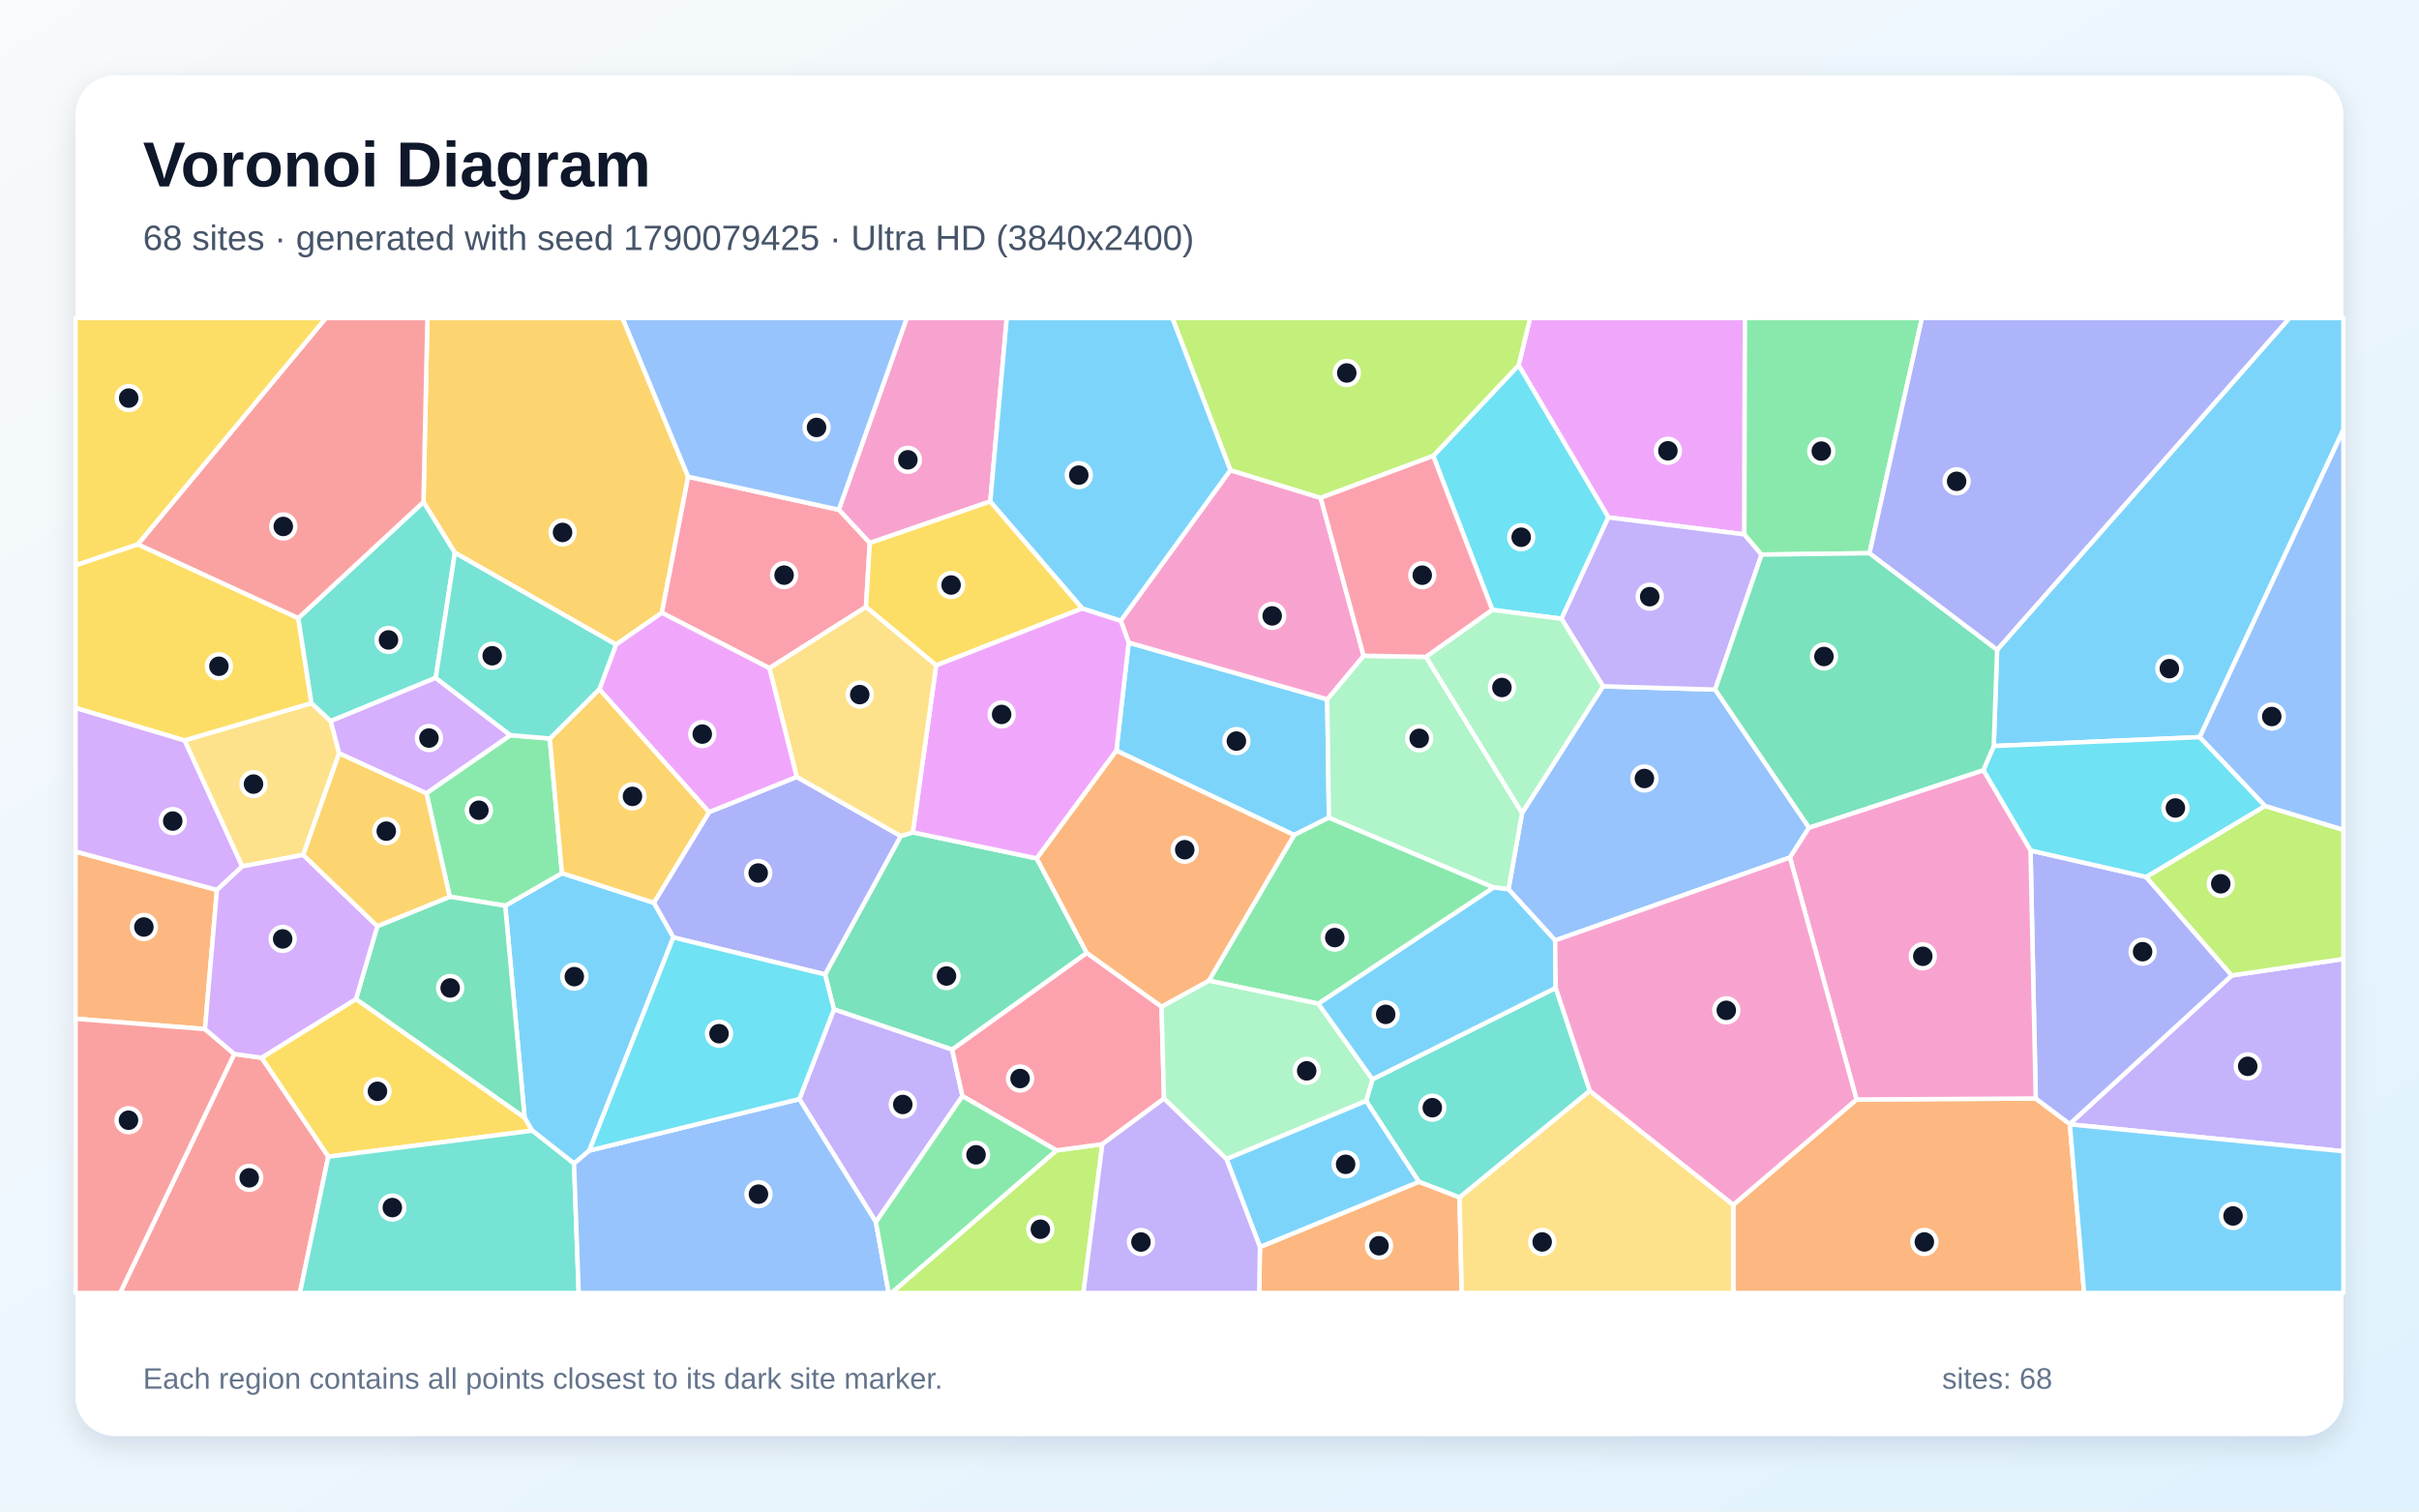
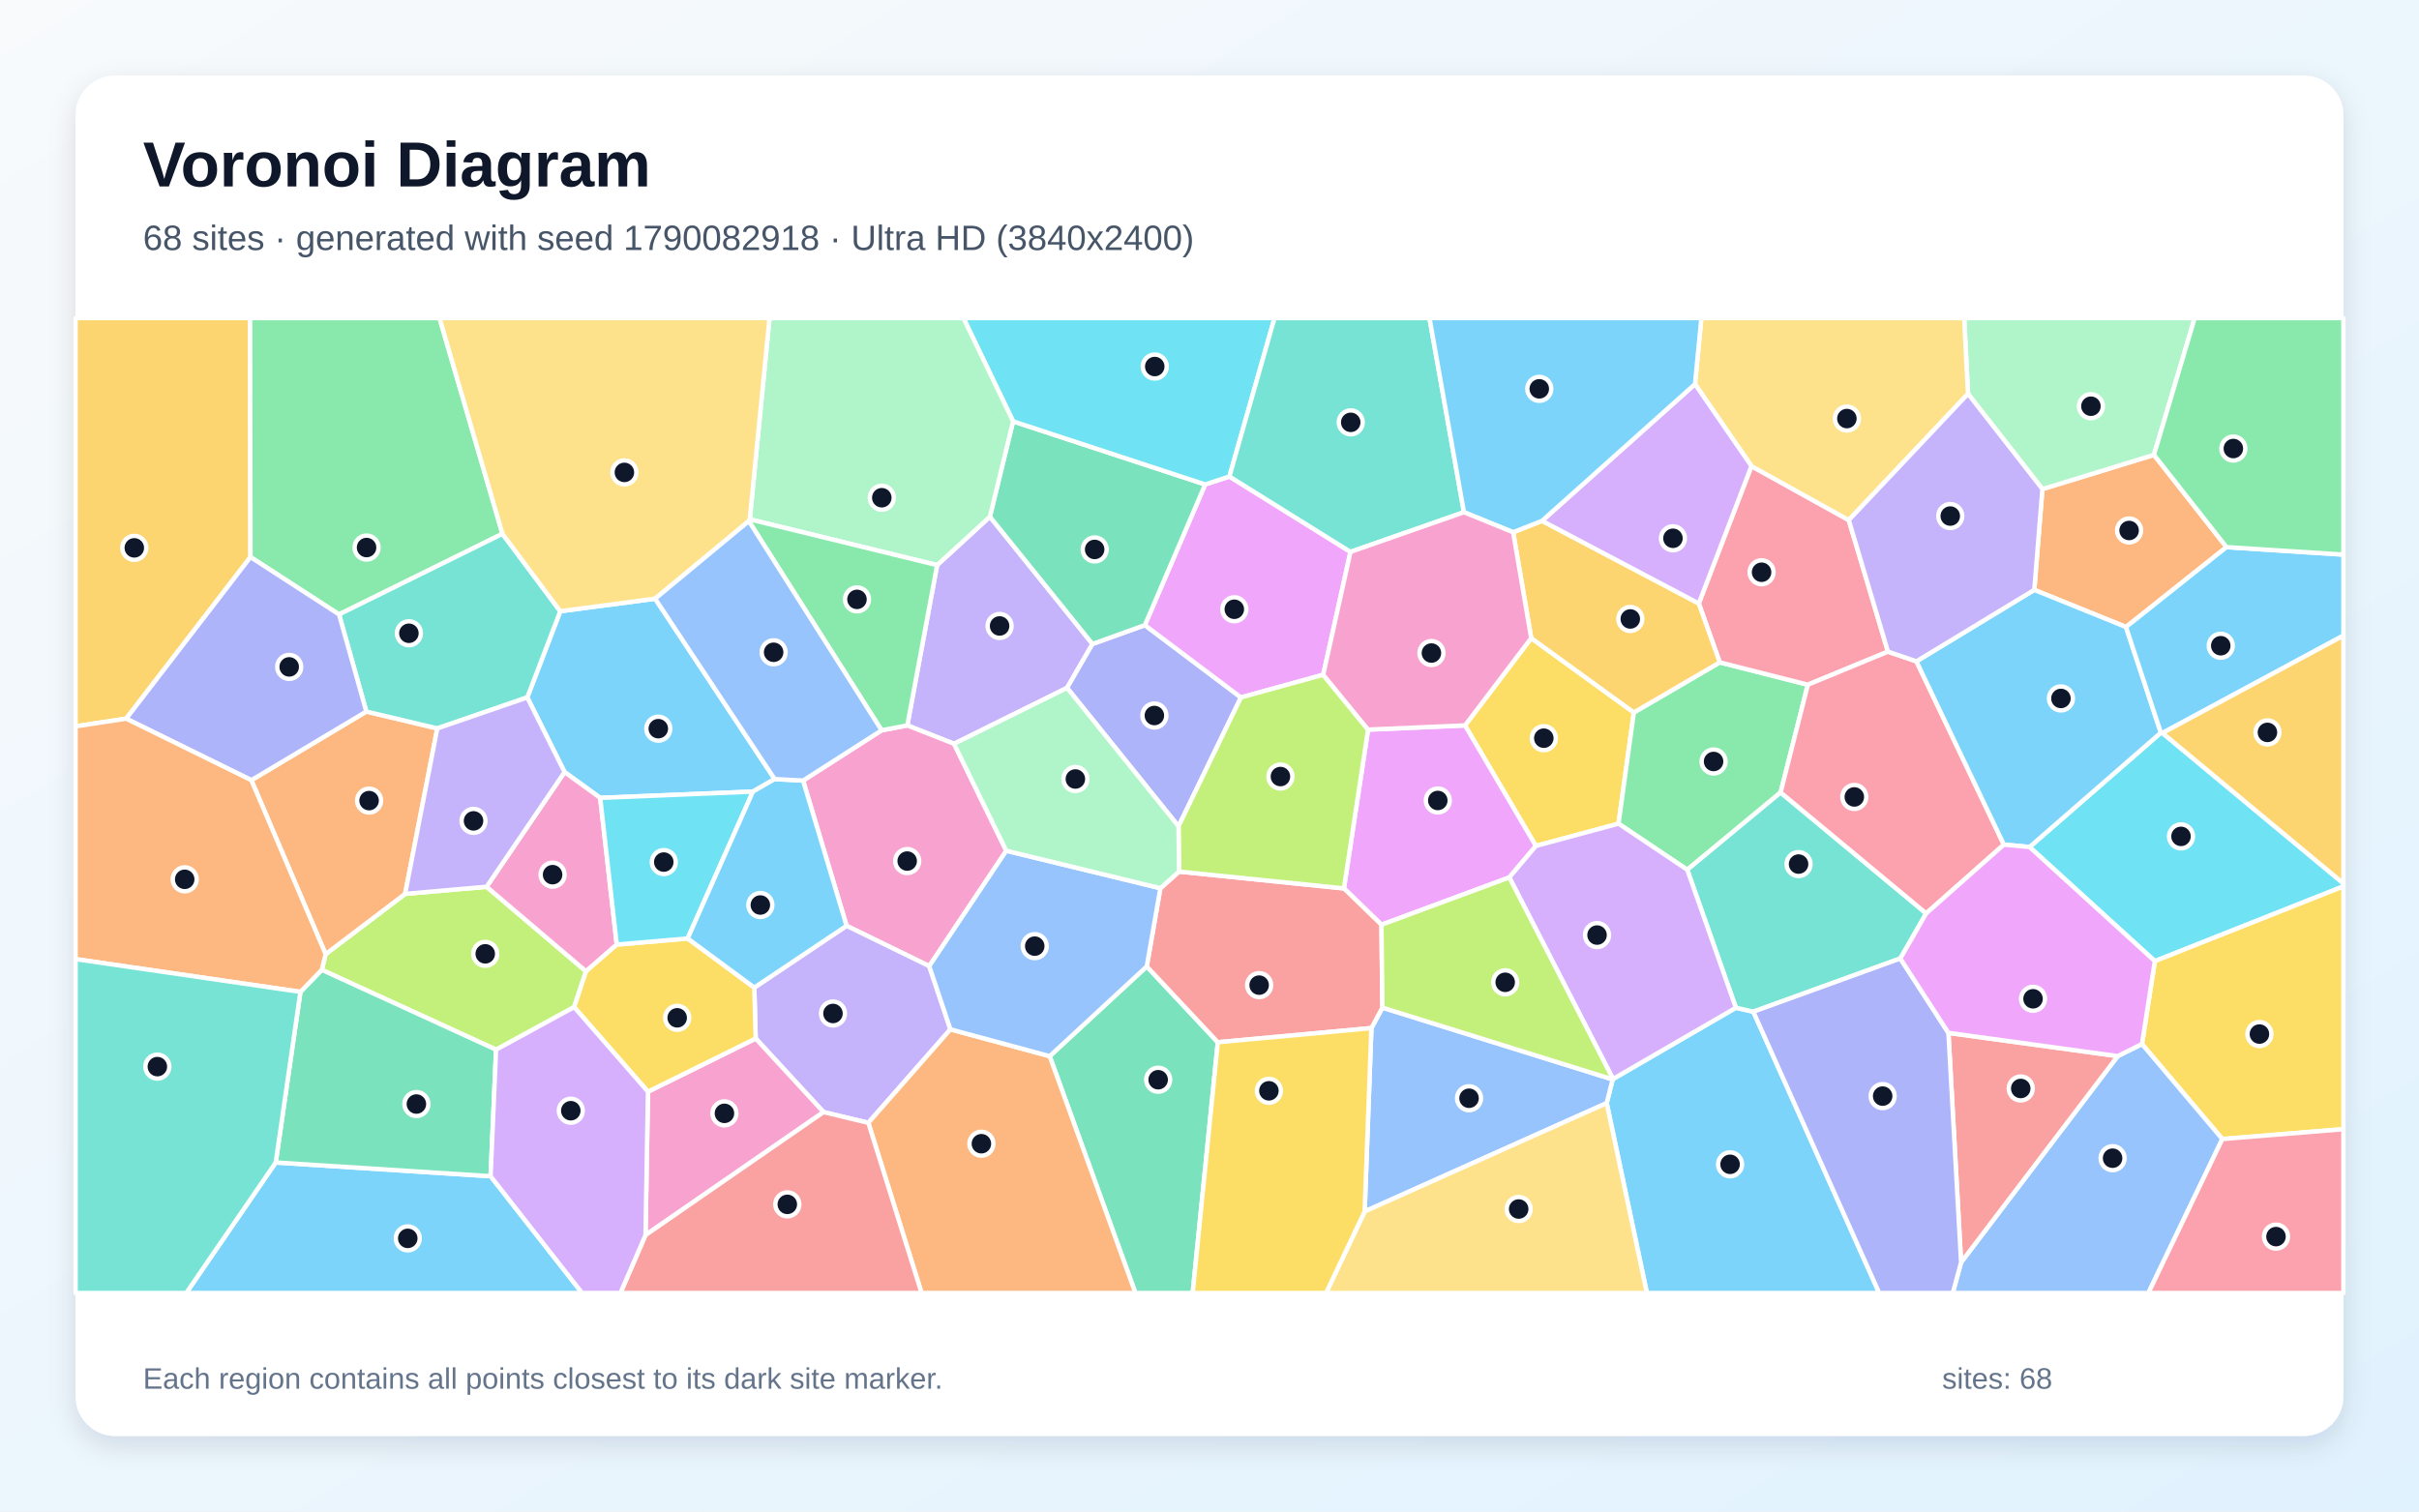
<svg xmlns="http://www.w3.org/2000/svg" width="3840" height="2400" viewBox="0 0 3840 2400" role="img" aria-labelledby="title description">
  <defs>
    <linearGradient id="background" x1="0" y1="0" x2="1" y2="1">
      <stop stop-color="#F8FAFC" />
      <stop offset="1" stop-color="#E0F2FE" />
    </linearGradient>
    <filter id="shadow" x="-5%" y="-5%" width="110%" height="110%">
      <feDropShadow dx="0" dy="15" stdDeviation="22" flood-color="#0F172A" flood-opacity=".12" />
    </filter>
  </defs>
  <rect width="3840" height="2400" fill="url(#background)" />
  <rect x="120" y="120" width="3600" height="2160" rx="63" fill="#FFFFFF" filter="url(#shadow)" />
  <g font-family="Arial, sans-serif">
    <text x="227" y="296" font-size="101" font-weight="700" fill="#0F172A">Voronoi Diagram</text>
-     <text x="227" y="397" font-size="56" fill="#475569">68 sites · generated with seed 1790079425 · Ultra HD (3840x2400)</text>
+     <text x="227" y="397" font-size="56" fill="#475569">68 sites · generated with seed 1790082918 · Ultra HD (3840x2400)</text>
  </g>
  <g stroke="#FFFFFF" stroke-width="7" stroke-linejoin="round">
-     <polygon points="1772.2,1191.9 1791.7,1020.3 2106.9,1110.4 2109.6,1298.2 2054.3,1325.9" fill="#38BDF8" fill-opacity="0.65" />
-     <polygon points="3285.8,1785.3 3285.5,1784.7 3542.8,1548.8 3720.0,1522.6 3720.0,1828.0" fill="#A78BFA" fill-opacity="0.65" />
-     <polygon points="1572.0,796.2 1380.7,862.2 1331.5,809.4 1439.4,505.0 1598.2,505.0" fill="#F472B6" fill-opacity="0.65" />
-     <polygon points="344.4,1413.1 325.4,1634.0 120.0,1617.6 120.0,1352.1" fill="#FB923C" fill-opacity="0.65" />
-     <polygon points="521.1,1836.6 415.1,1679.5 565.1,1586.2 832.8,1774.5 845.0,1795.3" fill="#FACC15" fill-opacity="0.65" />
-     <polygon points="2092.8,1593.7 1918.9,1557.1 2054.3,1325.9 2109.6,1298.2 2371.3,1409.1" fill="#4ADE80" fill-opacity="0.65" />
-     <polygon points="2523.8,1732.1 2316.9,1901.4 2252.4,1876.5 2168.6,1748.1 2178.7,1713.7 2469.6,1568.5" fill="#2DD4BF" fill-opacity="0.65" />
-     <polygon points="2871.7,1314.1 2841.4,1361.6 2468.7,1493.2 2394.6,1412.0 2416.2,1290.8 2544.7,1089.7 2722.7,1094.9" fill="#60A5FA" fill-opacity="0.65" />
-     <polygon points="2769.1,848.5 2553.2,821.6 2410.7,579.9 2428.9,505.0 2769.9,505.0" fill="#E879F9" fill-opacity="0.65" />
-     <polygon points="1725.3,1513.1 1511.5,1666.6 1323.8,1602.7 1309.7,1547.2 1429.9,1327.5 1449.0,1321.6 1645.8,1363.0" fill="#34D399" fill-opacity="0.65" />
-     <polygon points="371.9,1673.5 415.1,1679.5 521.1,1836.6 476.1,2053.0 190.6,2053.0" fill="#F87171" fill-opacity="0.65" />
-     <polygon points="1125.7,1289.4 1264.7,1233.5 1429.9,1327.5 1309.7,1547.2 1068.9,1488.5 1037.9,1433.4" fill="#818CF8" fill-opacity="0.65" />
-     <polygon points="1092.4,756.9 1050.7,973.0 977.9,1023.5 722.1,877.7 672.2,797.1 678.5,505.0 988.3,505.0" fill="#FBBF24" fill-opacity="0.65" />
-     <polygon points="1677.0,1826.6 1749.9,1816.7 1719.8,2053.0 1414.9,2053.0" fill="#A3E635" fill-opacity="0.65" />
-     <polygon points="293.1,1175.5 384.6,1375.6 344.4,1413.1 120.0,1352.1 120.0,1123.9" fill="#C084FC" fill-opacity="0.65" />
-     <polygon points="1374.7,963.7 1221.4,1060.9 1050.7,973.0 1092.4,756.9 1331.5,809.4 1380.7,862.2" fill="#FB7185" fill-opacity="0.65" />
-     <polygon points="2369.0,968.4 2275.1,723.9 2410.7,579.9 2553.2,821.6 2478.8,982.5" fill="#22D3EE" fill-opacity="0.65" />
-     <polygon points="2164.6,1041.2 2263.8,1043.0 2416.2,1290.8 2394.6,1412.0 2371.3,1409.1 2109.6,1298.2 2106.9,1110.4" fill="#86EFAC" fill-opacity="0.65" />
-     <polygon points="494.4,1116.4 525.0,1145.0 538.4,1196.0 481.3,1357.4 384.6,1375.6 293.1,1175.5" fill="#FCD34D" fill-opacity="0.65" />
-     <polygon points="3492.0,1170.4 3164.9,1184.6 3170.3,1031.7 3634.3,505.0 3720.0,505.0 3720.0,682.3" fill="#38BDF8" fill-opacity="0.65" />
-     <polygon points="935.5,1826.9 911.2,1847.5 845.0,1795.3 832.8,1774.5 802.0,1438.1 892.1,1386.4 1037.9,1433.4 1068.9,1488.5" fill="#38BDF8" fill-opacity="0.65" />
-     <polygon points="1390.4,1940.4 1268.9,1745.1 1323.8,1602.7 1511.5,1666.6 1527.8,1740.4" fill="#A78BFA" fill-opacity="0.65" />
-     <polygon points="1953.1,746.5 2096.5,790.5 2164.6,1041.2 2106.9,1110.4 1791.7,1020.3 1779.1,985.6" fill="#F472B6" fill-opacity="0.65" />
-     <polygon points="2751.5,1913.0 2947.1,1745.8 3231.6,1744.2 3285.5,1784.7 3285.8,1785.3 3308.4,2053.0 2751.5,2053.0" fill="#FB923C" fill-opacity="0.65" />
-     <polygon points="1718.2,966.0 1486.1,1056.5 1374.7,963.7 1380.7,862.2 1572.0,796.2" fill="#FACC15" fill-opacity="0.65" />
-     <polygon points="713.9,1423.8 676.9,1259.4 810.2,1167.3 872.8,1172.7 892.1,1386.4 802.0,1438.1" fill="#4ADE80" fill-opacity="0.65" />
-     <polygon points="521.1,1836.6 845.0,1795.3 911.2,1847.5 918.7,2053.0 476.1,2053.0" fill="#2DD4BF" fill-opacity="0.65" />
-     <polygon points="1092.4,756.9 988.3,505.0 1439.4,505.0 1331.5,809.4" fill="#60A5FA" fill-opacity="0.65" />
-     <polygon points="1645.8,1363.0 1449.0,1321.6 1486.1,1056.5 1718.2,966.0 1779.1,985.6 1791.7,1020.3 1772.2,1191.9" fill="#E879F9" fill-opacity="0.65" />
-     <polygon points="599.0,1470.6 713.9,1423.8 802.0,1438.1 832.8,1774.5 565.1,1586.2" fill="#34D399" fill-opacity="0.65" />
-     <polygon points="120.0,1617.6 325.4,1634.0 371.9,1673.5 190.6,2053.0 120.0,2053.0" fill="#F87171" fill-opacity="0.65" />
-     <polygon points="3231.6,1744.2 3223.3,1350.4 3406.9,1392.4 3542.8,1548.8 3285.5,1784.7" fill="#818CF8" fill-opacity="0.65" />
-     <polygon points="951.5,1094.2 1125.7,1289.4 1037.9,1433.4 892.1,1386.4 872.8,1172.7" fill="#FBBF24" fill-opacity="0.65" />
-     <polygon points="3542.8,1548.8 3406.9,1392.4 3595.6,1279.6 3720.0,1317.6 3720.0,1522.6" fill="#A3E635" fill-opacity="0.65" />
-     <polygon points="384.6,1375.6 481.3,1357.4 599.0,1470.6 565.1,1586.2 415.1,1679.5 371.9,1673.5 325.4,1634.0 344.4,1413.1" fill="#C084FC" fill-opacity="0.65" />
-     <polygon points="1843.9,1598.4 1847.8,1744.3 1749.9,1816.7 1677.0,1826.6 1527.8,1740.4 1511.5,1666.6 1725.3,1513.1" fill="#FB7185" fill-opacity="0.65" />
-     <polygon points="3595.6,1279.6 3406.9,1392.4 3223.3,1350.4 3148.4,1222.9 3164.9,1184.6 3492.0,1170.4" fill="#22D3EE" fill-opacity="0.65" />
-     <polygon points="1947.0,1840.4 1847.8,1744.3 1843.9,1598.4 1918.9,1557.1 2092.8,1593.7 2178.7,1713.7 2168.6,1748.1" fill="#86EFAC" fill-opacity="0.65" />
-     <polygon points="1449.0,1321.6 1429.9,1327.5 1264.7,1233.5 1221.4,1060.9 1374.7,963.7 1486.1,1056.5" fill="#FCD34D" fill-opacity="0.65" />
-     <polygon points="3285.8,1785.3 3720.0,1828.0 3720.0,2053.0 3308.4,2053.0" fill="#38BDF8" fill-opacity="0.65" />
-     <polygon points="2092.8,1593.7 2371.3,1409.1 2394.6,1412.0 2468.7,1493.2 2469.6,1568.5 2178.7,1713.7" fill="#38BDF8" fill-opacity="0.65" />
-     <polygon points="2478.8,982.5 2553.2,821.6 2769.1,848.5 2796.4,880.6 2722.7,1094.9 2544.7,1089.7" fill="#A78BFA" fill-opacity="0.65" />
-     <polygon points="3148.4,1222.9 3223.3,1350.4 3231.6,1744.2 2947.1,1745.8 2841.4,1361.6 2871.7,1314.1" fill="#F472B6" fill-opacity="0.65" />
-     <polygon points="2000.1,1979.9 2252.4,1876.5 2316.9,1901.4 2320.4,2053.0 1998.9,2053.0" fill="#FB923C" fill-opacity="0.65" />
-     <polygon points="218.8,864.2 473.5,981.4 494.4,1116.4 293.1,1175.5 120.0,1123.9 120.0,897.4" fill="#FACC15" fill-opacity="0.65" />
-     <polygon points="2967.8,878.4 2796.4,880.6 2769.1,848.5 2769.9,505.0 3051.0,505.0" fill="#4ADE80" fill-opacity="0.65" />
-     <polygon points="672.2,797.1 722.1,877.7 691.7,1076.3 525.0,1145.0 494.4,1116.4 473.5,981.4" fill="#2DD4BF" fill-opacity="0.65" />
-     <polygon points="911.2,1847.5 935.5,1826.9 1268.9,1745.1 1390.4,1940.4 1410.7,2053.0 918.7,2053.0" fill="#60A5FA" fill-opacity="0.65" />
-     <polygon points="1221.4,1060.9 1264.7,1233.5 1125.7,1289.4 951.5,1094.2 977.9,1023.5 1050.7,973.0" fill="#E879F9" fill-opacity="0.65" />
-     <polygon points="3148.4,1222.9 2871.7,1314.1 2722.7,1094.9 2796.4,880.6 2967.8,878.4 3170.3,1031.7 3164.9,1184.6" fill="#34D399" fill-opacity="0.65" />
-     <polygon points="672.2,797.1 473.5,981.4 218.8,864.2 517.2,505.0 678.5,505.0" fill="#F87171" fill-opacity="0.65" />
-     <polygon points="3170.3,1031.7 2967.8,878.4 3051.0,505.0 3634.3,505.0" fill="#818CF8" fill-opacity="0.65" />
-     <polygon points="481.3,1357.4 538.4,1196.0 676.9,1259.4 713.9,1423.8 599.0,1470.6" fill="#FBBF24" fill-opacity="0.65" />
-     <polygon points="2410.7,579.9 2275.1,723.9 2096.5,790.5 1953.1,746.5 1861.0,505.0 2428.9,505.0" fill="#A3E635" fill-opacity="0.65" />
-     <polygon points="810.2,1167.3 676.9,1259.4 538.4,1196.0 525.0,1145.0 691.7,1076.3" fill="#C084FC" fill-opacity="0.65" />
-     <polygon points="2275.1,723.9 2369.0,968.4 2263.8,1043.0 2164.6,1041.2 2096.5,790.5" fill="#FB7185" fill-opacity="0.65" />
-     <polygon points="935.5,1826.9 1068.9,1488.5 1309.7,1547.2 1323.8,1602.7 1268.9,1745.1" fill="#22D3EE" fill-opacity="0.65" />
-     <polygon points="2263.8,1043.0 2369.0,968.4 2478.8,982.5 2544.7,1089.7 2416.2,1290.8" fill="#86EFAC" fill-opacity="0.65" />
-     <polygon points="2316.9,1901.4 2523.8,1732.1 2751.5,1913.0 2751.5,2053.0 2320.4,2053.0" fill="#FCD34D" fill-opacity="0.65" />
-     <polygon points="1953.1,746.5 1779.1,985.6 1718.2,966.0 1572.0,796.2 1598.2,505.0 1861.0,505.0" fill="#38BDF8" fill-opacity="0.65" />
-     <polygon points="2000.1,1979.9 1947.0,1840.4 2168.6,1748.1 2252.4,1876.5" fill="#38BDF8" fill-opacity="0.65" />
-     <polygon points="1749.9,1816.7 1847.8,1744.3 1947.0,1840.4 2000.1,1979.9 1998.9,2053.0 1719.8,2053.0" fill="#A78BFA" fill-opacity="0.65" />
-     <polygon points="2947.1,1745.8 2751.5,1913.0 2523.8,1732.1 2469.6,1568.5 2468.7,1493.2 2841.4,1361.6" fill="#F472B6" fill-opacity="0.65" />
-     <polygon points="1843.9,1598.4 1725.3,1513.1 1645.8,1363.0 1772.2,1191.9 2054.3,1325.9 1918.9,1557.1" fill="#FB923C" fill-opacity="0.65" />
-     <polygon points="218.8,864.2 120.0,897.4 120.0,505.0 517.2,505.0" fill="#FACC15" fill-opacity="0.65" />
-     <polygon points="1390.4,1940.4 1527.8,1740.4 1677.0,1826.6 1414.9,2053.0 1410.7,2053.0" fill="#4ADE80" fill-opacity="0.65" />
-     <polygon points="951.5,1094.2 872.8,1172.7 810.2,1167.3 691.7,1076.3 722.1,877.7 977.9,1023.5" fill="#2DD4BF" fill-opacity="0.65" />
-     <polygon points="3595.6,1279.6 3492.0,1170.4 3720.0,682.3 3720.0,1317.6" fill="#60A5FA" fill-opacity="0.65" />
+     <polygon points="2550.5,1751.5 2560.0,1713.9 2560.6,1713.2 2755.6,1600.1 2783.3,1606.4 2983.1,2053.0 2614.3,2053.0" fill="#38BDF8" fill-opacity="0.65" />
+     <polygon points="1487.6,897.3 1571.4,820.4 1734.2,1022.5 1693.9,1092.2 1514.5,1181.0 1440.3,1151.8" fill="#A78BFA" fill-opacity="0.65" />
+     <polygon points="1597.4,1350.8 1475.1,1534.0 1343.9,1470.0 1274.8,1239.4 1399.5,1159.6 1440.3,1151.8 1514.5,1181.0" fill="#F472B6" fill-opacity="0.65" />
+     <polygon points="3534.4,868.7 3374.9,995.6 3229.3,936.6 3242.2,776.6 3419.3,722.2" fill="#FB923C" fill-opacity="0.65" />
+     <polygon points="2438.1,1343.2 2325.6,1151.8 2430.7,1013.2 2593.6,1131.3 2569.3,1307.8" fill="#FACC15" fill-opacity="0.65" />
+     <polygon points="2730.0,1051.7 2869.8,1087.2 2826.6,1258.3 2678.4,1381.0 2569.3,1307.8 2593.6,1131.3" fill="#4ADE80" fill-opacity="0.65" />
+     <polygon points="3057.7,1450.3 3016.6,1521.9 2783.3,1606.4 2755.6,1600.1 2678.4,1381.0 2826.6,1258.3" fill="#2DD4BF" fill-opacity="0.65" />
+     <polygon points="2166.3,1923.6 2177.0,1632.4 2194.5,1599.9 2560.0,1713.9 2550.5,1751.5" fill="#60A5FA" fill-opacity="0.65" />
+     <polygon points="2395.9,1393.2 2193.0,1468.3 2133.4,1410.6 2171.7,1158.5 2325.6,1151.8 2438.1,1343.2" fill="#E879F9" fill-opacity="0.65" />
+     <polygon points="1666.3,1677.0 1820.4,1534.5 1933.2,1654.9 1893.3,2053.0 1802.4,2053.0" fill="#34D399" fill-opacity="0.65" />
+     <polygon points="1933.2,1654.9 1820.4,1534.5 1842.0,1410.3 1871.7,1383.9 2133.4,1410.6 2193.0,1468.3 2194.5,1599.9 2177.0,1632.4" fill="#F87171" fill-opacity="0.65" />
+     <polygon points="1817.4,992.6 1969.9,1107.4 1870.8,1312.0 1693.9,1092.2 1734.2,1022.5" fill="#818CF8" fill-opacity="0.65" />
+     <polygon points="397.6,884.5 200.3,1141.1 120.0,1153.3 120.0,505.0 397.1,505.0" fill="#FBBF24" fill-opacity="0.65" />
+     <polygon points="772.4,1408.0 930.3,1542.3 911.4,1599.1 787.5,1666.7 510.8,1539.9 516.9,1515.0 643.1,1419.3" fill="#A3E635" fill-opacity="0.65" />
+     <polygon points="2395.9,1393.2 2438.1,1343.2 2569.3,1307.8 2678.4,1381.0 2755.6,1600.1 2560.6,1713.2" fill="#C084FC" fill-opacity="0.65" />
+     <polygon points="2696.7,958.2 2780.3,740.1 2934.8,825.8 2997.0,1034.7 2869.8,1087.2 2730.0,1051.7" fill="#FB7185" fill-opacity="0.65" />
+     <polygon points="3420.7,1526.1 3221.8,1344.9 3430.2,1163.4 3432.8,1163.9 3720.0,1402.7 3720.0,1407.4" fill="#22D3EE" fill-opacity="0.65" />
+     <polygon points="3419.3,722.2 3242.2,776.6 3124.1,625.3 3118.0,505.0 3483.9,505.0" fill="#86EFAC" fill-opacity="0.65" />
+     <polygon points="3124.1,625.3 2934.8,825.8 2780.3,740.1 2690.7,609.9 2700.8,505.0 3118.0,505.0" fill="#FCD34D" fill-opacity="0.65" />
+     <polygon points="1229.7,1237.0 1195.2,1256.9 952.8,1266.9 896.2,1225.9 837.0,1107.4 889.4,970.5 1040.0,950.6" fill="#38BDF8" fill-opacity="0.65" />
+     <polygon points="437.7,1845.8 778.8,1867.6 924.0,2053.0 295.6,2053.0" fill="#38BDF8" fill-opacity="0.65" />
+     <polygon points="1508.7,1634.4 1378.4,1782.8 1307.3,1765.8 1199.6,1648.9 1197.4,1568.1 1343.9,1470.0 1475.1,1534.0" fill="#A78BFA" fill-opacity="0.65" />
+     <polygon points="1024.7,1961.1 1028.6,1733.4 1199.6,1648.9 1307.3,1765.8" fill="#F472B6" fill-opacity="0.65" />
+     <polygon points="399.0,1238.8 581.5,1129.8 694.2,1156.6 643.1,1419.3 516.9,1515.0" fill="#FB923C" fill-opacity="0.65" />
+     <polygon points="3527.8,1808.6 3400.2,1657.7 3420.7,1526.1 3720.0,1407.4 3720.0,1792.9" fill="#FACC15" fill-opacity="0.65" />
+     <polygon points="797.6,847.6 538.2,975.6 397.6,884.5 397.1,505.0 697.7,505.0" fill="#4ADE80" fill-opacity="0.65" />
+     <polygon points="538.2,975.6 797.6,847.6 889.4,970.5 837.0,1107.4 694.2,1156.6 581.5,1129.8" fill="#2DD4BF" fill-opacity="0.65" />
+     <polygon points="3113.1,2004.4 3361.7,1676.9 3400.2,1657.7 3527.8,1808.6 3410.4,2053.0 3099.9,2053.0" fill="#60A5FA" fill-opacity="0.65" />
+     <polygon points="1951.6,756.6 2143.8,876.3 2100.5,1071.4 1969.9,1107.4 1817.4,992.6 1913.1,769.2" fill="#E879F9" fill-opacity="0.65" />
+     <polygon points="1608.2,669.0 1913.1,769.2 1817.4,992.6 1734.2,1022.5 1571.4,820.4" fill="#34D399" fill-opacity="0.65" />
+     <polygon points="3093.0,1640.0 3361.7,1676.9 3113.1,2004.4" fill="#F87171" fill-opacity="0.65" />
+     <polygon points="2783.3,1606.4 3016.6,1521.9 3093.0,1640.0 3113.1,2004.4 3099.9,2053.0 2983.1,2053.0" fill="#818CF8" fill-opacity="0.65" />
+     <polygon points="2402.0,845.1 2447.9,827.0 2696.7,958.2 2730.0,1051.7 2593.6,1131.3 2430.7,1013.2" fill="#FBBF24" fill-opacity="0.65" />
+     <polygon points="2194.5,1599.9 2193.0,1468.3 2395.9,1393.2 2560.6,1713.2 2560.0,1713.9" fill="#A3E635" fill-opacity="0.65" />
+     <polygon points="2690.7,609.9 2780.3,740.1 2696.7,958.2 2447.9,827.0" fill="#C084FC" fill-opacity="0.65" />
+     <polygon points="3042.2,1050.1 3181.0,1341.1 3057.7,1450.3 2826.6,1258.3 2869.8,1087.2 2997.0,1034.7" fill="#FB7185" fill-opacity="0.65" />
+     <polygon points="1951.6,756.6 1913.1,769.2 1608.2,669.0 1529.4,505.0 2023.2,505.0" fill="#22D3EE" fill-opacity="0.65" />
+     <polygon points="1190.2,824.6 1221.6,505.0 1529.4,505.0 1608.2,669.0 1571.4,820.4 1487.6,897.3" fill="#86EFAC" fill-opacity="0.65" />
+     <polygon points="1190.2,824.6 1188.7,827.4 1040.0,950.6 889.4,970.5 797.6,847.6 697.7,505.0 1221.6,505.0" fill="#FCD34D" fill-opacity="0.65" />
+     <polygon points="3430.2,1163.4 3221.8,1344.9 3181.0,1341.1 3042.2,1050.1 3229.3,936.6 3374.9,995.6" fill="#38BDF8" fill-opacity="0.65" />
+     <polygon points="3432.8,1163.9 3430.2,1163.4 3374.9,995.6 3534.4,868.7 3720.0,880.6 3720.0,1009.2" fill="#38BDF8" fill-opacity="0.65" />
+     <polygon points="3124.1,625.3 3242.2,776.6 3229.3,936.6 3042.2,1050.1 2997.0,1034.7 2934.8,825.8" fill="#A78BFA" fill-opacity="0.65" />
+     <polygon points="979.1,1499.8 930.3,1542.3 772.4,1408.0 896.2,1225.9 952.8,1266.9" fill="#F472B6" fill-opacity="0.65" />
+     <polygon points="1378.4,1782.8 1508.7,1634.4 1666.3,1677.0 1802.4,2053.0 1462.9,2053.0" fill="#FB923C" fill-opacity="0.65" />
+     <polygon points="1028.6,1733.4 911.4,1599.1 930.3,1542.3 979.1,1499.8 1091.6,1490.1 1197.4,1568.1 1199.6,1648.9" fill="#FACC15" fill-opacity="0.65" />
+     <polygon points="1399.5,1159.6 1188.7,827.4 1190.2,824.6 1487.6,897.3 1440.3,1151.8" fill="#4ADE80" fill-opacity="0.65" />
+     <polygon points="2323.9,813.3 2143.8,876.3 1951.6,756.6 2023.2,505.0 2269.2,505.0" fill="#2DD4BF" fill-opacity="0.65" />
+     <polygon points="1508.7,1634.4 1475.1,1534.0 1597.4,1350.8 1842.0,1410.3 1820.4,1534.5 1666.3,1677.0" fill="#60A5FA" fill-opacity="0.65" />
+     <polygon points="3361.7,1676.9 3093.0,1640.0 3016.6,1521.9 3057.7,1450.3 3181.0,1341.1 3221.8,1344.9 3420.7,1526.1 3400.2,1657.7" fill="#E879F9" fill-opacity="0.65" />
+     <polygon points="778.8,1867.6 437.7,1845.8 476.9,1574.9 510.8,1539.9 787.5,1666.7" fill="#34D399" fill-opacity="0.65" />
+     <polygon points="1024.7,1961.1 1307.3,1765.8 1378.4,1782.8 1462.9,2053.0 984.9,2053.0" fill="#F87171" fill-opacity="0.65" />
+     <polygon points="538.2,975.6 581.5,1129.8 399.0,1238.8 200.3,1141.1 397.6,884.5" fill="#818CF8" fill-opacity="0.65" />
+     <polygon points="3432.8,1163.9 3720.0,1009.2 3720.0,1402.7" fill="#FBBF24" fill-opacity="0.65" />
+     <polygon points="2100.5,1071.4 2171.7,1158.5 2133.4,1410.6 1871.7,1383.9 1870.8,1312.0 1969.9,1107.4" fill="#A3E635" fill-opacity="0.65" />
+     <polygon points="778.8,1867.6 787.5,1666.7 911.4,1599.1 1028.6,1733.4 1024.7,1961.1 984.9,2053.0 924.0,2053.0" fill="#C084FC" fill-opacity="0.65" />
+     <polygon points="3527.8,1808.6 3720.0,1792.9 3720.0,2053.0 3410.4,2053.0" fill="#FB7185" fill-opacity="0.65" />
+     <polygon points="1091.6,1490.1 979.1,1499.8 952.8,1266.9 1195.2,1256.9" fill="#22D3EE" fill-opacity="0.65" />
+     <polygon points="1870.8,1312.0 1871.7,1383.9 1842.0,1410.3 1597.4,1350.8 1514.5,1181.0 1693.9,1092.2" fill="#86EFAC" fill-opacity="0.65" />
+     <polygon points="2166.3,1923.6 2550.5,1751.5 2614.3,2053.0 2105.0,2053.0" fill="#FCD34D" fill-opacity="0.65" />
+     <polygon points="2690.7,609.9 2447.9,827.0 2402.0,845.1 2323.9,813.3 2269.2,505.0 2700.8,505.0" fill="#38BDF8" fill-opacity="0.65" />
+     <polygon points="1197.4,1568.1 1091.6,1490.1 1195.2,1256.9 1229.7,1237.0 1274.8,1239.4 1343.9,1470.0" fill="#38BDF8" fill-opacity="0.65" />
+     <polygon points="694.2,1156.6 837.0,1107.4 896.2,1225.9 772.4,1408.0 643.1,1419.3" fill="#A78BFA" fill-opacity="0.65" />
+     <polygon points="2323.9,813.3 2402.0,845.1 2430.7,1013.2 2325.6,1151.8 2171.7,1158.5 2100.5,1071.4 2143.8,876.3" fill="#F472B6" fill-opacity="0.65" />
+     <polygon points="476.9,1574.9 120.0,1522.9 120.0,1153.3 200.3,1141.1 399.0,1238.8 516.9,1515.0 510.8,1539.9" fill="#FB923C" fill-opacity="0.65" />
+     <polygon points="1933.2,1654.9 2177.0,1632.4 2166.3,1923.6 2105.0,2053.0 1893.3,2053.0" fill="#FACC15" fill-opacity="0.65" />
+     <polygon points="3534.4,868.7 3419.3,722.2 3483.9,505.0 3720.0,505.0 3720.0,880.6" fill="#4ADE80" fill-opacity="0.65" />
+     <polygon points="120.0,1522.9 476.9,1574.9 437.7,1845.8 295.6,2053.0 120.0,2053.0" fill="#2DD4BF" fill-opacity="0.65" />
+     <polygon points="1399.5,1159.6 1274.8,1239.4 1229.7,1237.0 1040.0,950.6 1188.7,827.4" fill="#60A5FA" fill-opacity="0.65" />
  </g>
  <g>
-     <circle cx="1962.7" cy="1176.7" r="19" fill="#0F172A" stroke="#FFFFFF" stroke-width="7" />
-     <circle cx="3568.1" cy="1693.1" r="19" fill="#0F172A" stroke="#FFFFFF" stroke-width="7" />
-     <circle cx="1441.2" cy="730.1" r="19" fill="#0F172A" stroke="#FFFFFF" stroke-width="7" />
-     <circle cx="228.4" cy="1471.9" r="19" fill="#0F172A" stroke="#FFFFFF" stroke-width="7" />
-     <circle cx="599.2" cy="1732.8" r="19" fill="#0F172A" stroke="#FFFFFF" stroke-width="7" />
-     <circle cx="2118.9" cy="1488.7" r="19" fill="#0F172A" stroke="#FFFFFF" stroke-width="7" />
-     <circle cx="2273.7" cy="1758.8" r="19" fill="#0F172A" stroke="#FFFFFF" stroke-width="7" />
-     <circle cx="2610.4" cy="1236.1" r="19" fill="#0F172A" stroke="#FFFFFF" stroke-width="7" />
-     <circle cx="2647.7" cy="715.8" r="19" fill="#0F172A" stroke="#FFFFFF" stroke-width="7" />
-     <circle cx="1502.5" cy="1549.7" r="19" fill="#0F172A" stroke="#FFFFFF" stroke-width="7" />
-     <circle cx="395.6" cy="1870.2" r="19" fill="#0F172A" stroke="#FFFFFF" stroke-width="7" />
-     <circle cx="1203.6" cy="1386.2" r="19" fill="#0F172A" stroke="#FFFFFF" stroke-width="7" />
-     <circle cx="893.0" cy="845.4" r="19" fill="#0F172A" stroke="#FFFFFF" stroke-width="7" />
-     <circle cx="1651.5" cy="1951.8" r="19" fill="#0F172A" stroke="#FFFFFF" stroke-width="7" />
-     <circle cx="274.2" cy="1303.7" r="19" fill="#0F172A" stroke="#FFFFFF" stroke-width="7" />
-     <circle cx="1244.7" cy="913.2" r="19" fill="#0F172A" stroke="#FFFFFF" stroke-width="7" />
-     <circle cx="2414.8" cy="853.0" r="19" fill="#0F172A" stroke="#FFFFFF" stroke-width="7" />
-     <circle cx="2252.9" cy="1172.4" r="19" fill="#0F172A" stroke="#FFFFFF" stroke-width="7" />
-     <circle cx="402.4" cy="1245.0" r="19" fill="#0F172A" stroke="#FFFFFF" stroke-width="7" />
-     <circle cx="3443.7" cy="1061.7" r="19" fill="#0F172A" stroke="#FFFFFF" stroke-width="7" />
-     <circle cx="911.7" cy="1550.7" r="19" fill="#0F172A" stroke="#FFFFFF" stroke-width="7" />
-     <circle cx="1433.1" cy="1753.7" r="19" fill="#0F172A" stroke="#FFFFFF" stroke-width="7" />
-     <circle cx="2019.5" cy="977.9" r="19" fill="#0F172A" stroke="#FFFFFF" stroke-width="7" />
-     <circle cx="3054.8" cy="1972.0" r="19" fill="#0F172A" stroke="#FFFFFF" stroke-width="7" />
-     <circle cx="1509.8" cy="928.9" r="19" fill="#0F172A" stroke="#FFFFFF" stroke-width="7" />
-     <circle cx="760.2" cy="1286.5" r="19" fill="#0F172A" stroke="#FFFFFF" stroke-width="7" />
-     <circle cx="622.8" cy="1917.4" r="19" fill="#0F172A" stroke="#FFFFFF" stroke-width="7" />
-     <circle cx="1296.2" cy="678.7" r="19" fill="#0F172A" stroke="#FFFFFF" stroke-width="7" />
-     <circle cx="1590.0" cy="1134.4" r="19" fill="#0F172A" stroke="#FFFFFF" stroke-width="7" />
-     <circle cx="714.6" cy="1568.7" r="19" fill="#0F172A" stroke="#FFFFFF" stroke-width="7" />
-     <circle cx="204.0" cy="1778.7" r="19" fill="#0F172A" stroke="#FFFFFF" stroke-width="7" />
-     <circle cx="3401.2" cy="1511.1" r="19" fill="#0F172A" stroke="#FFFFFF" stroke-width="7" />
-     <circle cx="1004.0" cy="1264.5" r="19" fill="#0F172A" stroke="#FFFFFF" stroke-width="7" />
-     <circle cx="3525.3" cy="1403.3" r="19" fill="#0F172A" stroke="#FFFFFF" stroke-width="7" />
-     <circle cx="448.7" cy="1490.8" r="19" fill="#0F172A" stroke="#FFFFFF" stroke-width="7" />
-     <circle cx="1619.3" cy="1712.5" r="19" fill="#0F172A" stroke="#FFFFFF" stroke-width="7" />
-     <circle cx="3453.3" cy="1282.9" r="19" fill="#0F172A" stroke="#FFFFFF" stroke-width="7" />
-     <circle cx="2074.3" cy="1700.3" r="19" fill="#0F172A" stroke="#FFFFFF" stroke-width="7" />
-     <circle cx="1364.8" cy="1102.9" r="19" fill="#0F172A" stroke="#FFFFFF" stroke-width="7" />
-     <circle cx="3544.8" cy="1930.7" r="19" fill="#0F172A" stroke="#FFFFFF" stroke-width="7" />
-     <circle cx="2199.7" cy="1610.6" r="19" fill="#0F172A" stroke="#FFFFFF" stroke-width="7" />
-     <circle cx="2618.8" cy="947.4" r="19" fill="#0F172A" stroke="#FFFFFF" stroke-width="7" />
-     <circle cx="3052.3" cy="1518.4" r="19" fill="#0F172A" stroke="#FFFFFF" stroke-width="7" />
-     <circle cx="2189.1" cy="1978.0" r="19" fill="#0F172A" stroke="#FFFFFF" stroke-width="7" />
-     <circle cx="347.5" cy="1057.9" r="19" fill="#0F172A" stroke="#FFFFFF" stroke-width="7" />
-     <circle cx="2891.2" cy="716.3" r="19" fill="#0F172A" stroke="#FFFFFF" stroke-width="7" />
-     <circle cx="616.7" cy="1016.1" r="19" fill="#0F172A" stroke="#FFFFFF" stroke-width="7" />
-     <circle cx="1204.0" cy="1896.1" r="19" fill="#0F172A" stroke="#FFFFFF" stroke-width="7" />
-     <circle cx="1114.8" cy="1165.6" r="19" fill="#0F172A" stroke="#FFFFFF" stroke-width="7" />
-     <circle cx="2895.4" cy="1042.4" r="19" fill="#0F172A" stroke="#FFFFFF" stroke-width="7" />
-     <circle cx="449.7" cy="835.9" r="19" fill="#0F172A" stroke="#FFFFFF" stroke-width="7" />
-     <circle cx="3106.0" cy="764.2" r="19" fill="#0F172A" stroke="#FFFFFF" stroke-width="7" />
-     <circle cx="613.2" cy="1319.7" r="19" fill="#0F172A" stroke="#FFFFFF" stroke-width="7" />
-     <circle cx="2137.9" cy="592.2" r="19" fill="#0F172A" stroke="#FFFFFF" stroke-width="7" />
-     <circle cx="680.9" cy="1171.9" r="19" fill="#0F172A" stroke="#FFFFFF" stroke-width="7" />
-     <circle cx="2257.7" cy="913.3" r="19" fill="#0F172A" stroke="#FFFFFF" stroke-width="7" />
-     <circle cx="1141.4" cy="1641.3" r="19" fill="#0F172A" stroke="#FFFFFF" stroke-width="7" />
-     <circle cx="2384.2" cy="1091.6" r="19" fill="#0F172A" stroke="#FFFFFF" stroke-width="7" />
-     <circle cx="2448.1" cy="1972.0" r="19" fill="#0F172A" stroke="#FFFFFF" stroke-width="7" />
-     <circle cx="1712.5" cy="754.4" r="19" fill="#0F172A" stroke="#FFFFFF" stroke-width="7" />
-     <circle cx="2136.1" cy="1848.7" r="19" fill="#0F172A" stroke="#FFFFFF" stroke-width="7" />
-     <circle cx="1811.2" cy="1972.1" r="19" fill="#0F172A" stroke="#FFFFFF" stroke-width="7" />
-     <circle cx="2740.4" cy="1604.2" r="19" fill="#0F172A" stroke="#FFFFFF" stroke-width="7" />
-     <circle cx="1880.7" cy="1349.2" r="19" fill="#0F172A" stroke="#FFFFFF" stroke-width="7" />
-     <circle cx="204.3" cy="632.1" r="19" fill="#0F172A" stroke="#FFFFFF" stroke-width="7" />
-     <circle cx="1549.4" cy="1833.6" r="19" fill="#0F172A" stroke="#FFFFFF" stroke-width="7" />
-     <circle cx="781.3" cy="1041.2" r="19" fill="#0F172A" stroke="#FFFFFF" stroke-width="7" />
-     <circle cx="3606.3" cy="1137.7" r="19" fill="#0F172A" stroke="#FFFFFF" stroke-width="7" />
+     <circle cx="2746.4" cy="1848.7" r="19" fill="#0F172A" stroke="#FFFFFF" stroke-width="7" />
+     <circle cx="1586.8" cy="993.9" r="19" fill="#0F172A" stroke="#FFFFFF" stroke-width="7" />
+     <circle cx="1440.1" cy="1367.2" r="19" fill="#0F172A" stroke="#FFFFFF" stroke-width="7" />
+     <circle cx="3379.8" cy="842.3" r="19" fill="#0F172A" stroke="#FFFFFF" stroke-width="7" />
+     <circle cx="2450.7" cy="1172.1" r="19" fill="#0F172A" stroke="#FFFFFF" stroke-width="7" />
+     <circle cx="2720.2" cy="1209.1" r="19" fill="#0F172A" stroke="#FFFFFF" stroke-width="7" />
+     <circle cx="2855.1" cy="1372.0" r="19" fill="#0F172A" stroke="#FFFFFF" stroke-width="7" />
+     <circle cx="2332.0" cy="1743.8" r="19" fill="#0F172A" stroke="#FFFFFF" stroke-width="7" />
+     <circle cx="2282.4" cy="1271.0" r="19" fill="#0F172A" stroke="#FFFFFF" stroke-width="7" />
+     <circle cx="1838.5" cy="1714.4" r="19" fill="#0F172A" stroke="#FFFFFF" stroke-width="7" />
+     <circle cx="1998.8" cy="1564.2" r="19" fill="#0F172A" stroke="#FFFFFF" stroke-width="7" />
+     <circle cx="1832.5" cy="1136.1" r="19" fill="#0F172A" stroke="#FFFFFF" stroke-width="7" />
+     <circle cx="213.2" cy="869.9" r="19" fill="#0F172A" stroke="#FFFFFF" stroke-width="7" />
+     <circle cx="770.3" cy="1514.5" r="19" fill="#0F172A" stroke="#FFFFFF" stroke-width="7" />
+     <circle cx="2535.2" cy="1484.7" r="19" fill="#0F172A" stroke="#FFFFFF" stroke-width="7" />
+     <circle cx="2796.4" cy="908.6" r="19" fill="#0F172A" stroke="#FFFFFF" stroke-width="7" />
+     <circle cx="3462.2" cy="1328.0" r="19" fill="#0F172A" stroke="#FFFFFF" stroke-width="7" />
+     <circle cx="3319.2" cy="645.0" r="19" fill="#0F172A" stroke="#FFFFFF" stroke-width="7" />
+     <circle cx="2931.8" cy="664.6" r="19" fill="#0F172A" stroke="#FFFFFF" stroke-width="7" />
+     <circle cx="1045.0" cy="1157.0" r="19" fill="#0F172A" stroke="#FFFFFF" stroke-width="7" />
+     <circle cx="647.3" cy="1966.3" r="19" fill="#0F172A" stroke="#FFFFFF" stroke-width="7" />
+     <circle cx="1322.3" cy="1609.2" r="19" fill="#0F172A" stroke="#FFFFFF" stroke-width="7" />
+     <circle cx="1150.0" cy="1767.8" r="19" fill="#0F172A" stroke="#FFFFFF" stroke-width="7" />
+     <circle cx="585.9" cy="1271.2" r="19" fill="#0F172A" stroke="#FFFFFF" stroke-width="7" />
+     <circle cx="3586.7" cy="1641.9" r="19" fill="#0F172A" stroke="#FFFFFF" stroke-width="7" />
+     <circle cx="581.9" cy="869.4" r="19" fill="#0F172A" stroke="#FFFFFF" stroke-width="7" />
+     <circle cx="649.1" cy="1005.5" r="19" fill="#0F172A" stroke="#FFFFFF" stroke-width="7" />
+     <circle cx="3353.6" cy="1839.0" r="19" fill="#0F172A" stroke="#FFFFFF" stroke-width="7" />
+     <circle cx="1959.4" cy="967.4" r="19" fill="#0F172A" stroke="#FFFFFF" stroke-width="7" />
+     <circle cx="1737.7" cy="872.4" r="19" fill="#0F172A" stroke="#FFFFFF" stroke-width="7" />
+     <circle cx="3207.8" cy="1728.3" r="19" fill="#0F172A" stroke="#FFFFFF" stroke-width="7" />
+     <circle cx="2988.6" cy="1740.4" r="19" fill="#0F172A" stroke="#FFFFFF" stroke-width="7" />
+     <circle cx="2588.0" cy="982.8" r="19" fill="#0F172A" stroke="#FFFFFF" stroke-width="7" />
+     <circle cx="2389.4" cy="1559.7" r="19" fill="#0F172A" stroke="#FFFFFF" stroke-width="7" />
+     <circle cx="2655.7" cy="854.7" r="19" fill="#0F172A" stroke="#FFFFFF" stroke-width="7" />
+     <circle cx="2943.6" cy="1265.4" r="19" fill="#0F172A" stroke="#FFFFFF" stroke-width="7" />
+     <circle cx="1833.1" cy="582.0" r="19" fill="#0F172A" stroke="#FFFFFF" stroke-width="7" />
+     <circle cx="1399.8" cy="790.3" r="19" fill="#0F172A" stroke="#FFFFFF" stroke-width="7" />
+     <circle cx="991.2" cy="750.1" r="19" fill="#0F172A" stroke="#FFFFFF" stroke-width="7" />
+     <circle cx="3271.6" cy="1109.0" r="19" fill="#0F172A" stroke="#FFFFFF" stroke-width="7" />
+     <circle cx="3525.3" cy="1025.3" r="19" fill="#0F172A" stroke="#FFFFFF" stroke-width="7" />
+     <circle cx="3095.9" cy="819.4" r="19" fill="#0F172A" stroke="#FFFFFF" stroke-width="7" />
+     <circle cx="877.2" cy="1388.8" r="19" fill="#0F172A" stroke="#FFFFFF" stroke-width="7" />
+     <circle cx="1557.9" cy="1816.0" r="19" fill="#0F172A" stroke="#FFFFFF" stroke-width="7" />
+     <circle cx="1075.0" cy="1616.1" r="19" fill="#0F172A" stroke="#FFFFFF" stroke-width="7" />
+     <circle cx="1360.4" cy="951.7" r="19" fill="#0F172A" stroke="#FFFFFF" stroke-width="7" />
+     <circle cx="2144.2" cy="670.6" r="19" fill="#0F172A" stroke="#FFFFFF" stroke-width="7" />
+     <circle cx="1642.6" cy="1502.3" r="19" fill="#0F172A" stroke="#FFFFFF" stroke-width="7" />
+     <circle cx="3227.3" cy="1585.9" r="19" fill="#0F172A" stroke="#FFFFFF" stroke-width="7" />
+     <circle cx="661.0" cy="1753.0" r="19" fill="#0F172A" stroke="#FFFFFF" stroke-width="7" />
+     <circle cx="1249.8" cy="1912.3" r="19" fill="#0F172A" stroke="#FFFFFF" stroke-width="7" />
+     <circle cx="459.1" cy="1058.9" r="19" fill="#0F172A" stroke="#FFFFFF" stroke-width="7" />
+     <circle cx="3599.4" cy="1162.9" r="19" fill="#0F172A" stroke="#FFFFFF" stroke-width="7" />
+     <circle cx="2032.6" cy="1233.0" r="19" fill="#0F172A" stroke="#FFFFFF" stroke-width="7" />
+     <circle cx="906.1" cy="1763.6" r="19" fill="#0F172A" stroke="#FFFFFF" stroke-width="7" />
+     <circle cx="3613.0" cy="1963.5" r="19" fill="#0F172A" stroke="#FFFFFF" stroke-width="7" />
+     <circle cx="1053.7" cy="1368.8" r="19" fill="#0F172A" stroke="#FFFFFF" stroke-width="7" />
+     <circle cx="1707.1" cy="1236.9" r="19" fill="#0F172A" stroke="#FFFFFF" stroke-width="7" />
+     <circle cx="2410.8" cy="1919.7" r="19" fill="#0F172A" stroke="#FFFFFF" stroke-width="7" />
+     <circle cx="2443.5" cy="617.4" r="19" fill="#0F172A" stroke="#FFFFFF" stroke-width="7" />
+     <circle cx="1207.0" cy="1437.0" r="19" fill="#0F172A" stroke="#FFFFFF" stroke-width="7" />
+     <circle cx="751.7" cy="1303.4" r="19" fill="#0F172A" stroke="#FFFFFF" stroke-width="7" />
+     <circle cx="2272.3" cy="1036.9" r="19" fill="#0F172A" stroke="#FFFFFF" stroke-width="7" />
+     <circle cx="293.2" cy="1396.2" r="19" fill="#0F172A" stroke="#FFFFFF" stroke-width="7" />
+     <circle cx="2014.3" cy="1732.0" r="19" fill="#0F172A" stroke="#FFFFFF" stroke-width="7" />
+     <circle cx="3545.3" cy="712.2" r="19" fill="#0F172A" stroke="#FFFFFF" stroke-width="7" />
+     <circle cx="249.8" cy="1693.6" r="19" fill="#0F172A" stroke="#FFFFFF" stroke-width="7" />
+     <circle cx="1228.1" cy="1035.7" r="19" fill="#0F172A" stroke="#FFFFFF" stroke-width="7" />
  </g>
  <g font-family="Arial, sans-serif" font-size="47" fill="#64748B">
    <text x="227" y="2205">Each region contains all points closest to its dark site marker.</text>
    <text x="3083" y="2205">sites: 68</text>
  </g>
</svg>
